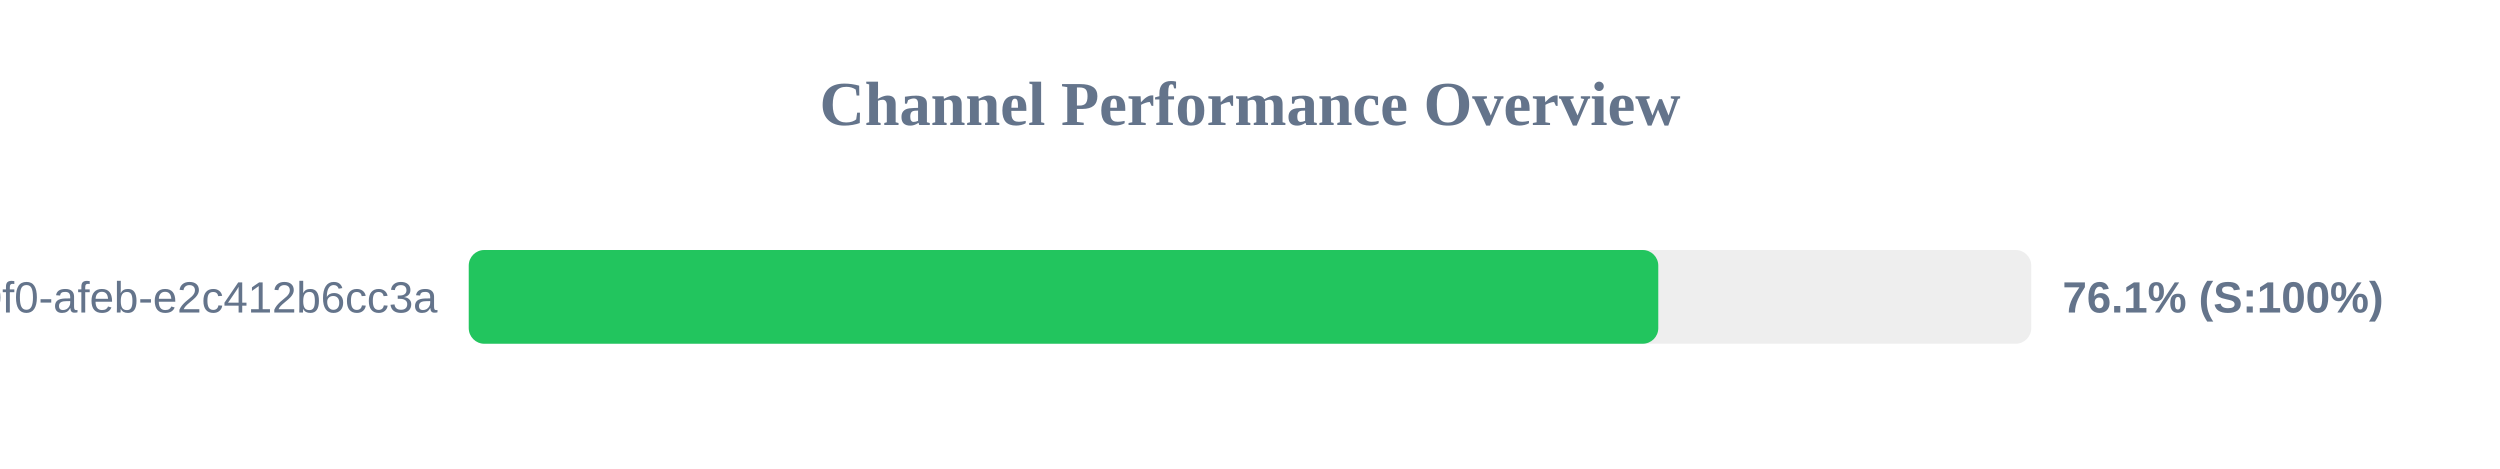
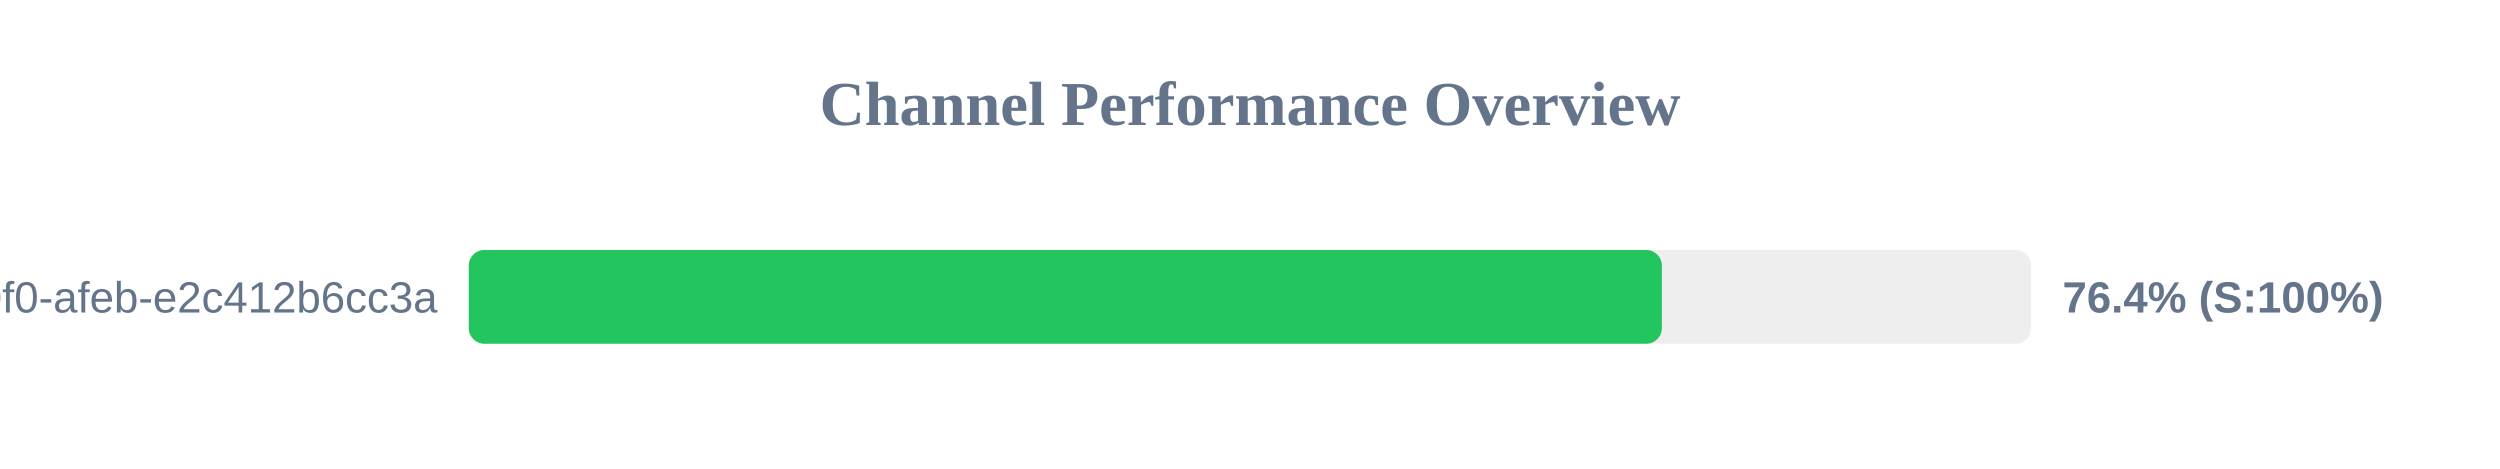
<svg xmlns="http://www.w3.org/2000/svg" width="800" height="150" version="1.1">
  <style>
        .row { font: 14px Arial; fill: #64748b; }
        .score { font: bold 14px Arial; fill: #64748b; }
    </style>
  <text x="400" y="40" text-anchor="middle" font-size="20px" font-weight="bold" fill="#64748b">Channel Performance Overview</text>
  <rect x="150" y="80" width="500" height="30" fill="#eee" rx="5" />
-   <rect x="150" y="80" width="380.65" height="30" fill="#22c55e" rx="5" />
+   <rect x="150" y="80" width="381.8" height="30" fill="#22c55e" rx="5" />
  <text x="140" y="100" text-anchor="end" class="row">?uuid=c6e02cd8-ce11-40f0-afeb-e2c412b6cc3a</text>
-   <text x="660" y="100" text-anchor="start" class="score">76.1% (S:100%)</text>
+   <text x="660" y="100" text-anchor="start" class="score">76.4% (S:100%)</text>
</svg>
